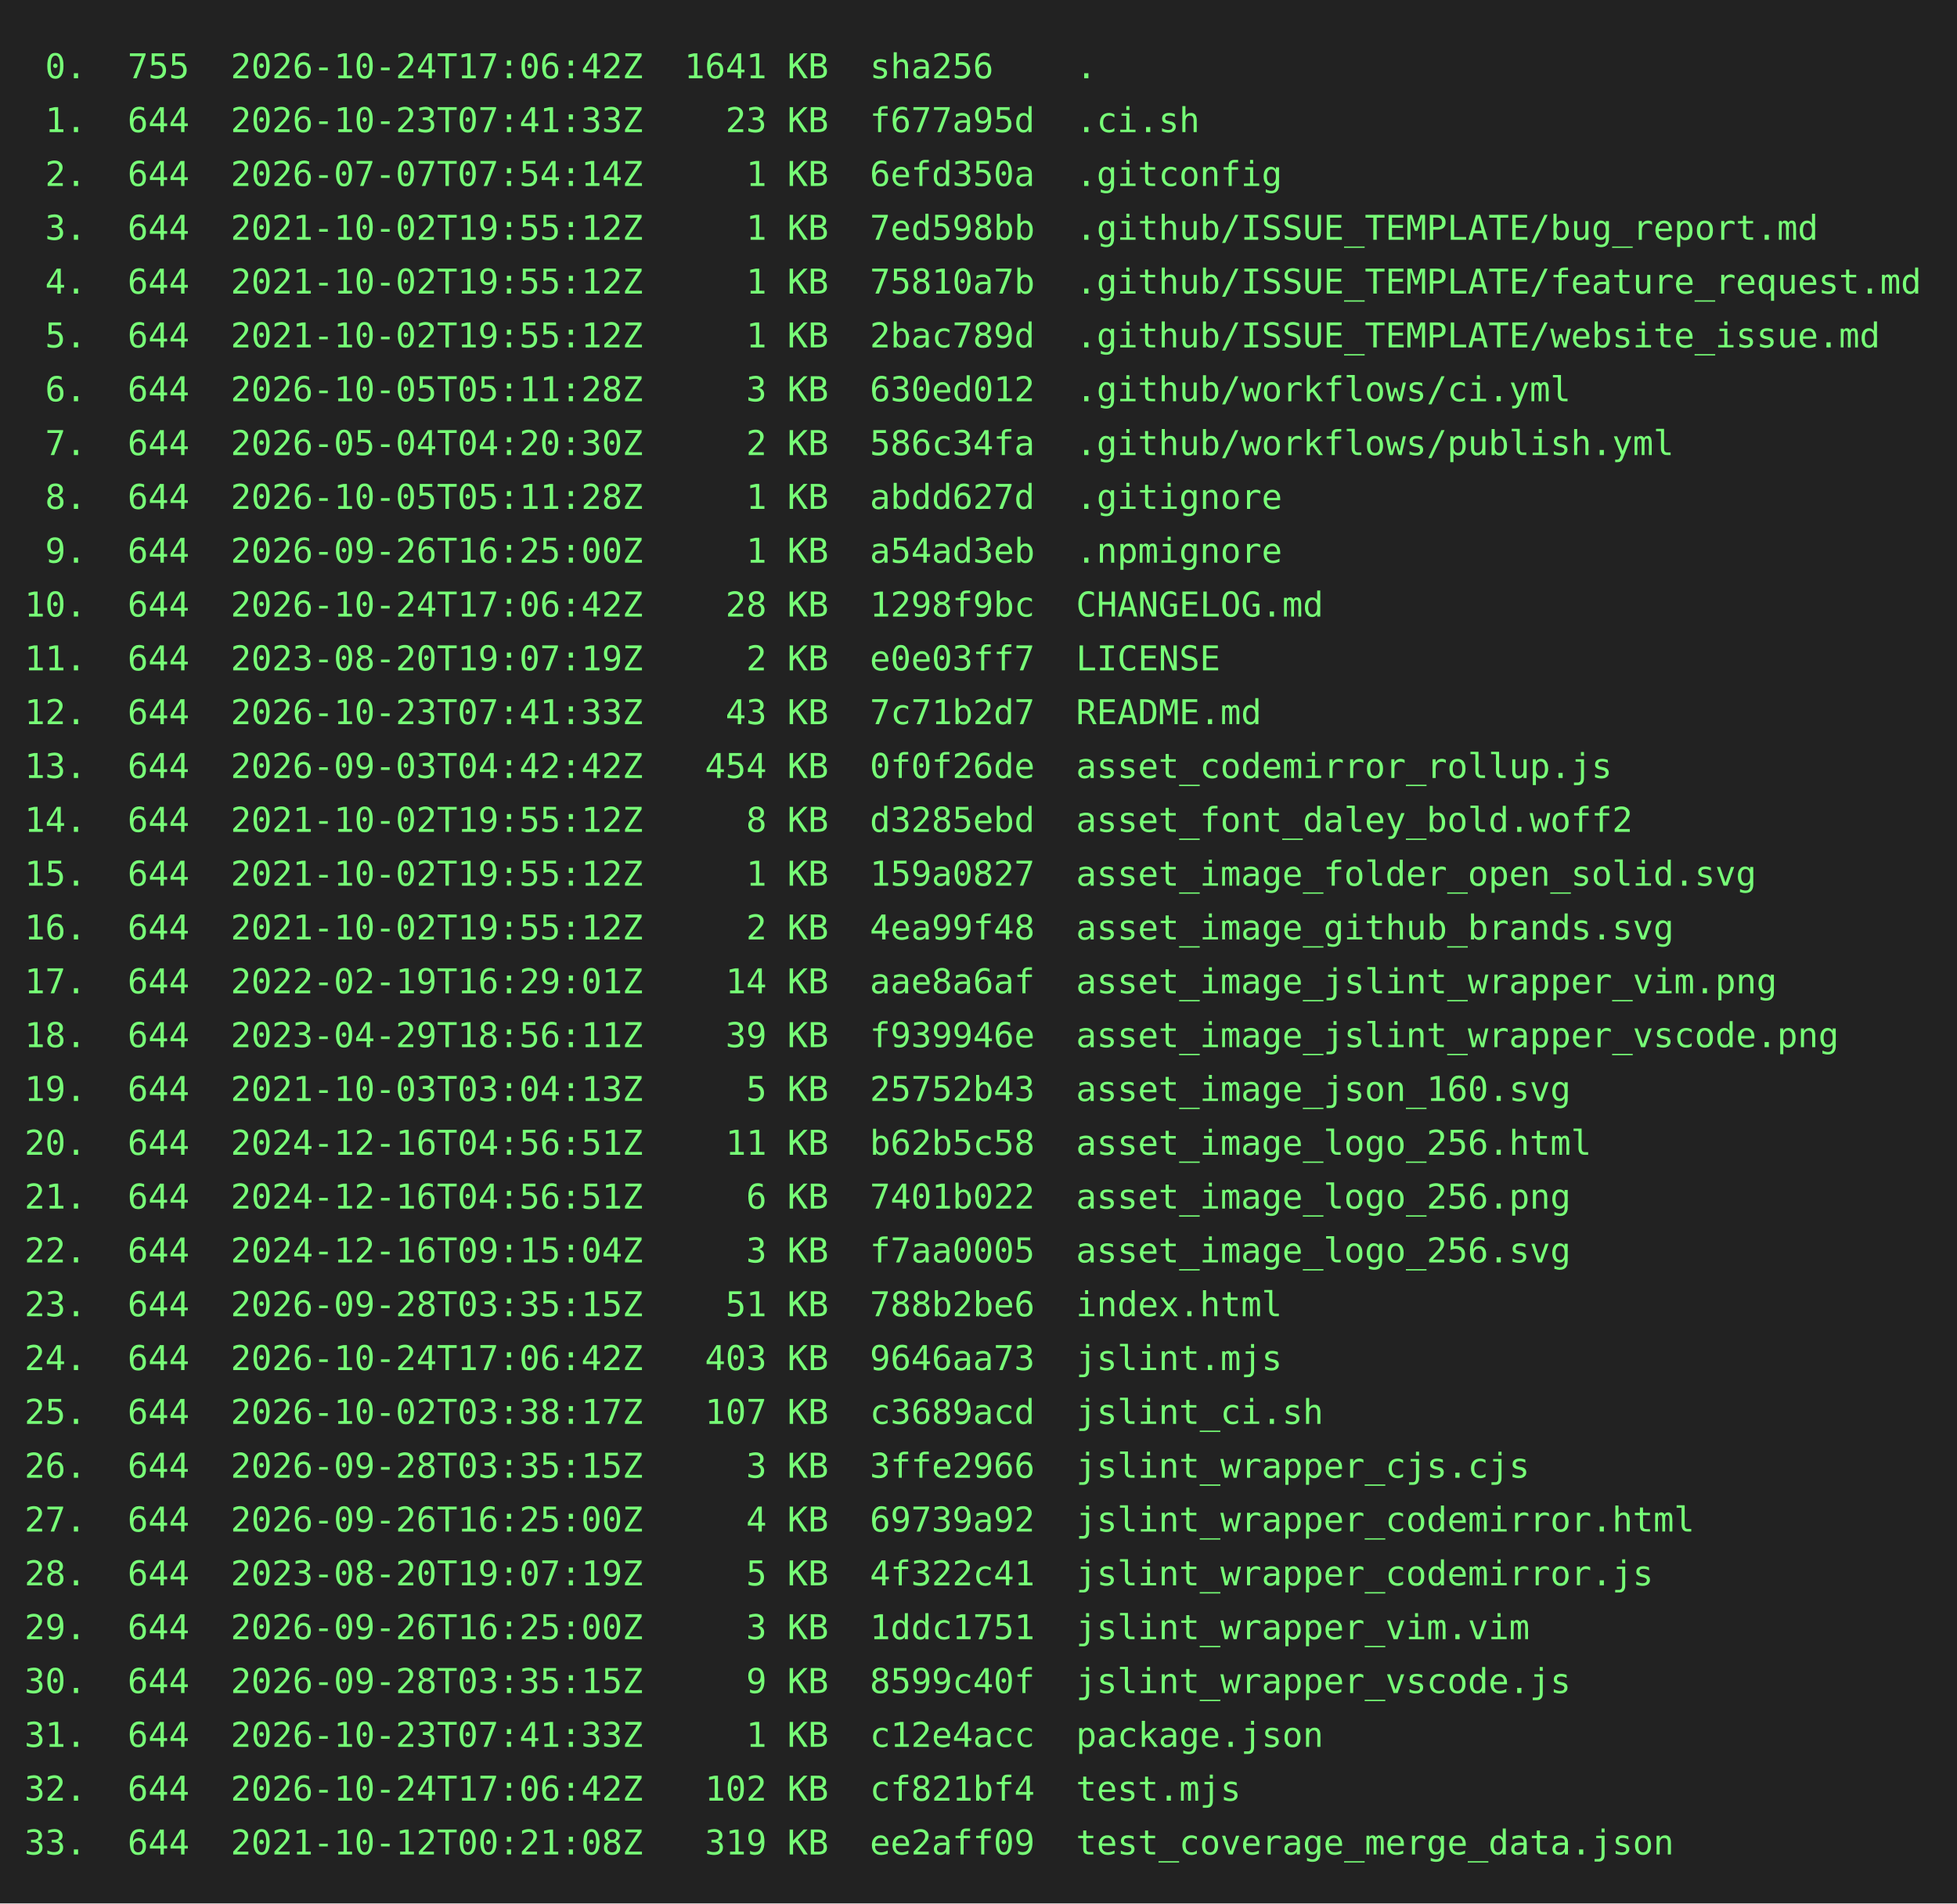
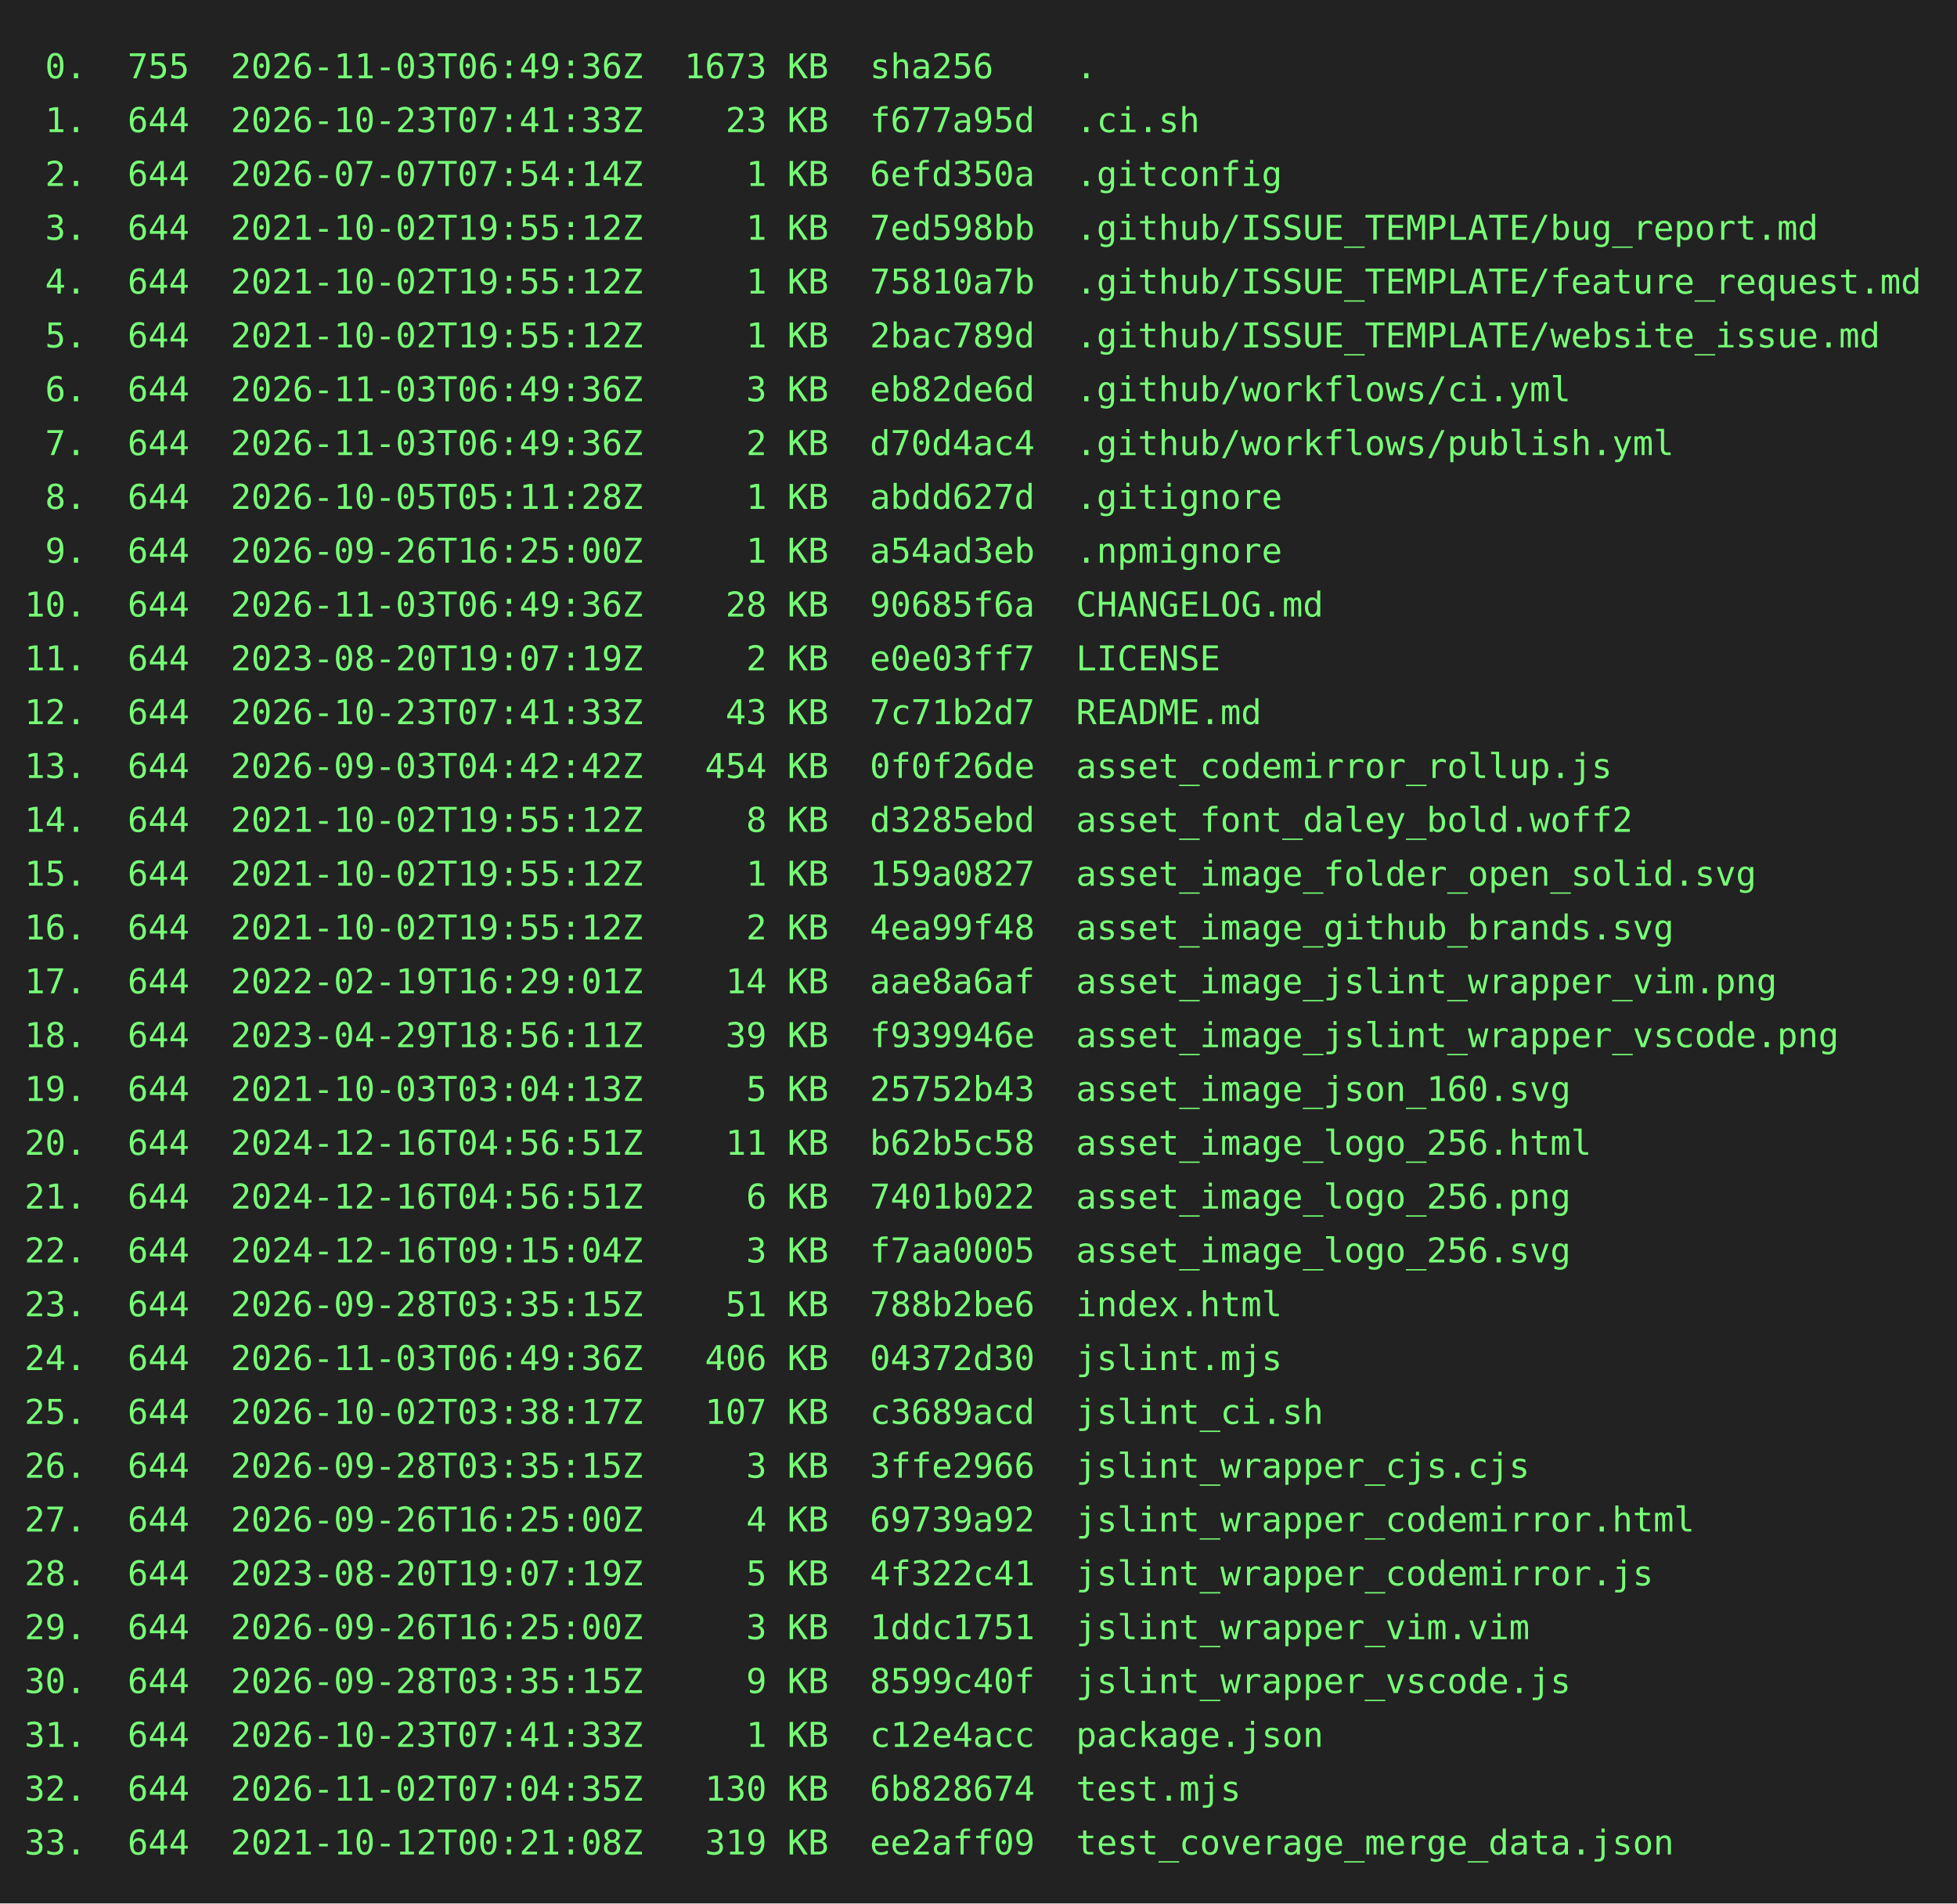
<svg xmlns="http://www.w3.org/2000/svg" height="778" width="800">
  <rect height="778" fill="#222" width="800" />
  <text fill="#7f7" font-family="consolas, menlo, monospace" font-size="14" xml:space="preserve">
-     <tspan lengthAdjust="spacingAndGlyphs" textLength="768" x="10" y="32"> 0.  755  2026-10-24T17:06:42Z  1641 KB  sha256    .                                             </tspan>
+     <tspan lengthAdjust="spacingAndGlyphs" textLength="768" x="10" y="32"> 0.  755  2026-11-03T06:49:36Z  1673 KB  sha256    .                                             </tspan>
    <tspan lengthAdjust="spacingAndGlyphs" textLength="768" x="10" y="54"> 1.  644  2026-10-23T07:41:33Z    23 KB  f677a95d  .ci.sh                                        </tspan>
    <tspan lengthAdjust="spacingAndGlyphs" textLength="768" x="10" y="76"> 2.  644  2026-07-07T07:54:14Z     1 KB  6efd350a  .gitconfig                                    </tspan>
    <tspan lengthAdjust="spacingAndGlyphs" textLength="768" x="10" y="98"> 3.  644  2021-10-02T19:55:12Z     1 KB  7ed598bb  .github/ISSUE_TEMPLATE/bug_report.md          </tspan>
    <tspan lengthAdjust="spacingAndGlyphs" textLength="768" x="10" y="120"> 4.  644  2021-10-02T19:55:12Z     1 KB  75810a7b  .github/ISSUE_TEMPLATE/feature_request.md     </tspan>
    <tspan lengthAdjust="spacingAndGlyphs" textLength="768" x="10" y="142"> 5.  644  2021-10-02T19:55:12Z     1 KB  2bac789d  .github/ISSUE_TEMPLATE/website_issue.md       </tspan>
-     <tspan lengthAdjust="spacingAndGlyphs" textLength="768" x="10" y="164"> 6.  644  2026-10-05T05:11:28Z     3 KB  630ed012  .github/workflows/ci.yml                      </tspan>
-     <tspan lengthAdjust="spacingAndGlyphs" textLength="768" x="10" y="186"> 7.  644  2026-05-04T04:20:30Z     2 KB  586c34fa  .github/workflows/publish.yml                 </tspan>
+     <tspan lengthAdjust="spacingAndGlyphs" textLength="768" x="10" y="164"> 6.  644  2026-11-03T06:49:36Z     3 KB  eb82de6d  .github/workflows/ci.yml                      </tspan>
+     <tspan lengthAdjust="spacingAndGlyphs" textLength="768" x="10" y="186"> 7.  644  2026-11-03T06:49:36Z     2 KB  d70d4ac4  .github/workflows/publish.yml                 </tspan>
    <tspan lengthAdjust="spacingAndGlyphs" textLength="768" x="10" y="208"> 8.  644  2026-10-05T05:11:28Z     1 KB  abdd627d  .gitignore                                    </tspan>
    <tspan lengthAdjust="spacingAndGlyphs" textLength="768" x="10" y="230"> 9.  644  2026-09-26T16:25:00Z     1 KB  a54ad3eb  .npmignore                                    </tspan>
-     <tspan lengthAdjust="spacingAndGlyphs" textLength="768" x="10" y="252">10.  644  2026-10-24T17:06:42Z    28 KB  1298f9bc  CHANGELOG.md                                  </tspan>
+     <tspan lengthAdjust="spacingAndGlyphs" textLength="768" x="10" y="252">10.  644  2026-11-03T06:49:36Z    28 KB  90685f6a  CHANGELOG.md                                  </tspan>
    <tspan lengthAdjust="spacingAndGlyphs" textLength="768" x="10" y="274">11.  644  2023-08-20T19:07:19Z     2 KB  e0e03ff7  LICENSE                                       </tspan>
    <tspan lengthAdjust="spacingAndGlyphs" textLength="768" x="10" y="296">12.  644  2026-10-23T07:41:33Z    43 KB  7c71b2d7  README.md                                     </tspan>
    <tspan lengthAdjust="spacingAndGlyphs" textLength="768" x="10" y="318">13.  644  2026-09-03T04:42:42Z   454 KB  0f0f26de  asset_codemirror_rollup.js                    </tspan>
    <tspan lengthAdjust="spacingAndGlyphs" textLength="768" x="10" y="340">14.  644  2021-10-02T19:55:12Z     8 KB  d3285ebd  asset_font_daley_bold.woff2                   </tspan>
    <tspan lengthAdjust="spacingAndGlyphs" textLength="768" x="10" y="362">15.  644  2021-10-02T19:55:12Z     1 KB  159a0827  asset_image_folder_open_solid.svg             </tspan>
    <tspan lengthAdjust="spacingAndGlyphs" textLength="768" x="10" y="384">16.  644  2021-10-02T19:55:12Z     2 KB  4ea99f48  asset_image_github_brands.svg                 </tspan>
    <tspan lengthAdjust="spacingAndGlyphs" textLength="768" x="10" y="406">17.  644  2022-02-19T16:29:01Z    14 KB  aae8a6af  asset_image_jslint_wrapper_vim.png            </tspan>
    <tspan lengthAdjust="spacingAndGlyphs" textLength="768" x="10" y="428">18.  644  2023-04-29T18:56:11Z    39 KB  f939946e  asset_image_jslint_wrapper_vscode.png         </tspan>
    <tspan lengthAdjust="spacingAndGlyphs" textLength="768" x="10" y="450">19.  644  2021-10-03T03:04:13Z     5 KB  25752b43  asset_image_json_160.svg                      </tspan>
    <tspan lengthAdjust="spacingAndGlyphs" textLength="768" x="10" y="472">20.  644  2024-12-16T04:56:51Z    11 KB  b62b5c58  asset_image_logo_256.html                     </tspan>
    <tspan lengthAdjust="spacingAndGlyphs" textLength="768" x="10" y="494">21.  644  2024-12-16T04:56:51Z     6 KB  7401b022  asset_image_logo_256.png                      </tspan>
    <tspan lengthAdjust="spacingAndGlyphs" textLength="768" x="10" y="516">22.  644  2024-12-16T09:15:04Z     3 KB  f7aa0005  asset_image_logo_256.svg                      </tspan>
    <tspan lengthAdjust="spacingAndGlyphs" textLength="768" x="10" y="538">23.  644  2026-09-28T03:35:15Z    51 KB  788b2be6  index.html                                    </tspan>
-     <tspan lengthAdjust="spacingAndGlyphs" textLength="768" x="10" y="560">24.  644  2026-10-24T17:06:42Z   403 KB  9646aa73  jslint.mjs                                    </tspan>
+     <tspan lengthAdjust="spacingAndGlyphs" textLength="768" x="10" y="560">24.  644  2026-11-03T06:49:36Z   406 KB  04372d30  jslint.mjs                                    </tspan>
    <tspan lengthAdjust="spacingAndGlyphs" textLength="768" x="10" y="582">25.  644  2026-10-02T03:38:17Z   107 KB  c3689acd  jslint_ci.sh                                  </tspan>
    <tspan lengthAdjust="spacingAndGlyphs" textLength="768" x="10" y="604">26.  644  2026-09-28T03:35:15Z     3 KB  3ffe2966  jslint_wrapper_cjs.cjs                        </tspan>
    <tspan lengthAdjust="spacingAndGlyphs" textLength="768" x="10" y="626">27.  644  2026-09-26T16:25:00Z     4 KB  69739a92  jslint_wrapper_codemirror.html                </tspan>
    <tspan lengthAdjust="spacingAndGlyphs" textLength="768" x="10" y="648">28.  644  2023-08-20T19:07:19Z     5 KB  4f322c41  jslint_wrapper_codemirror.js                  </tspan>
    <tspan lengthAdjust="spacingAndGlyphs" textLength="768" x="10" y="670">29.  644  2026-09-26T16:25:00Z     3 KB  1ddc1751  jslint_wrapper_vim.vim                        </tspan>
    <tspan lengthAdjust="spacingAndGlyphs" textLength="768" x="10" y="692">30.  644  2026-09-28T03:35:15Z     9 KB  8599c40f  jslint_wrapper_vscode.js                      </tspan>
    <tspan lengthAdjust="spacingAndGlyphs" textLength="768" x="10" y="714">31.  644  2026-10-23T07:41:33Z     1 KB  c12e4acc  package.json                                  </tspan>
-     <tspan lengthAdjust="spacingAndGlyphs" textLength="768" x="10" y="736">32.  644  2026-10-24T17:06:42Z   102 KB  cf821bf4  test.mjs                                      </tspan>
+     <tspan lengthAdjust="spacingAndGlyphs" textLength="768" x="10" y="736">32.  644  2026-11-02T07:04:35Z   130 KB  6b828674  test.mjs                                      </tspan>
    <tspan lengthAdjust="spacingAndGlyphs" textLength="768" x="10" y="758">33.  644  2021-10-12T00:21:08Z   319 KB  ee2aff09  test_coverage_merge_data.json                 </tspan>
  </text>
</svg>
